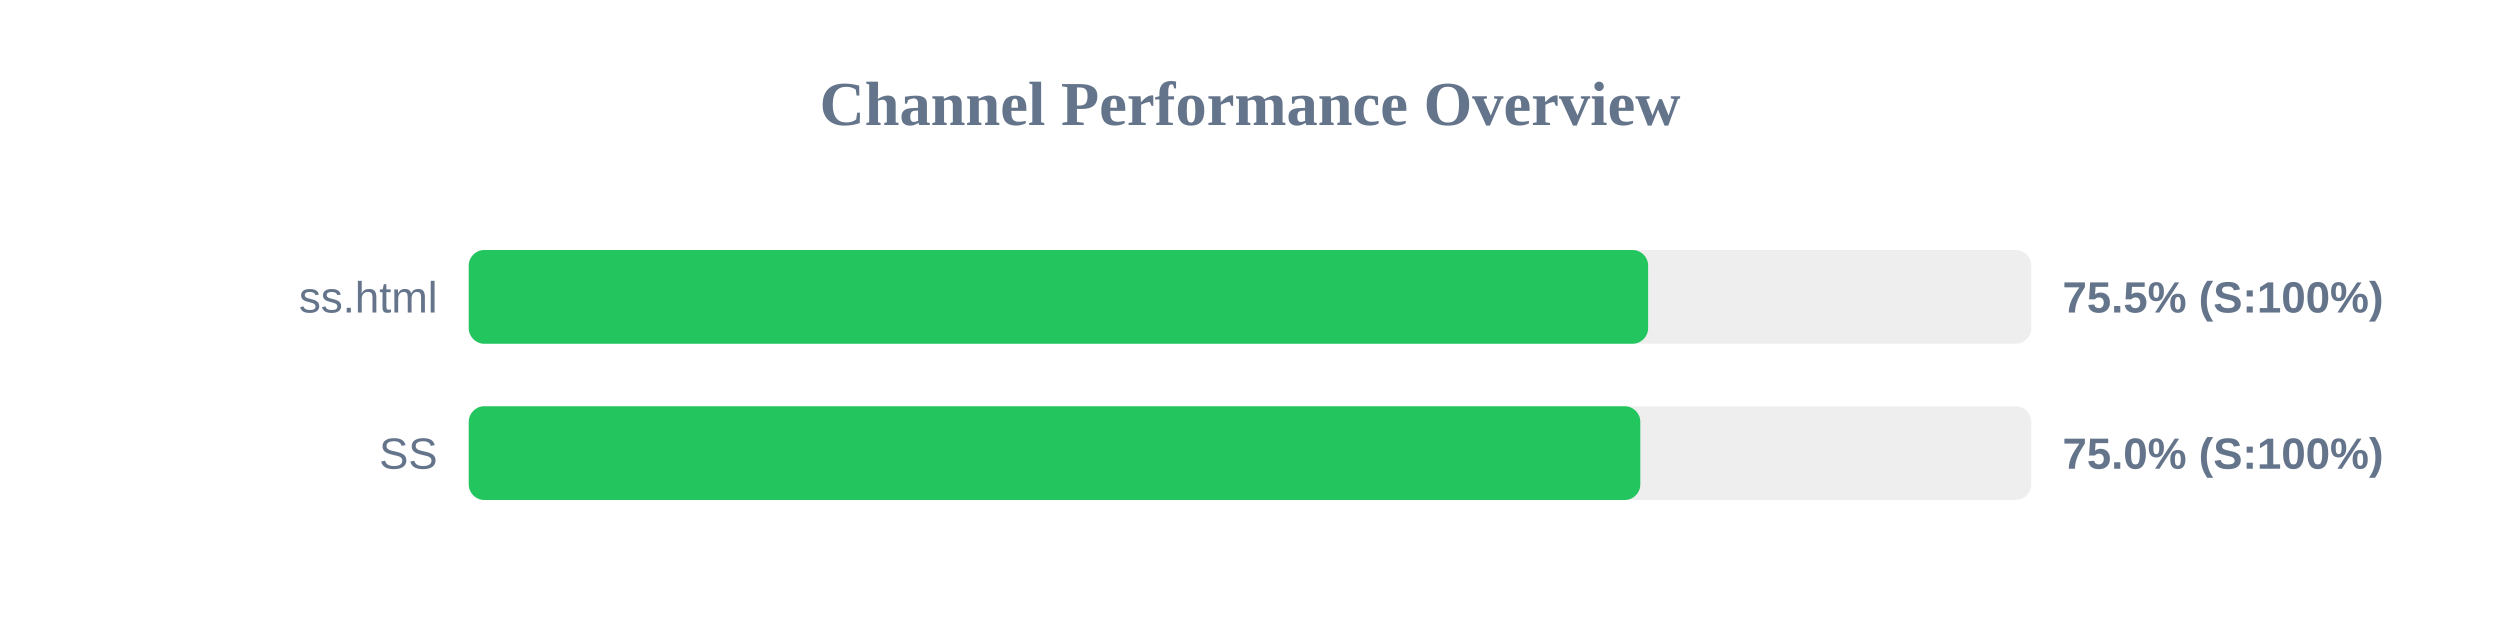
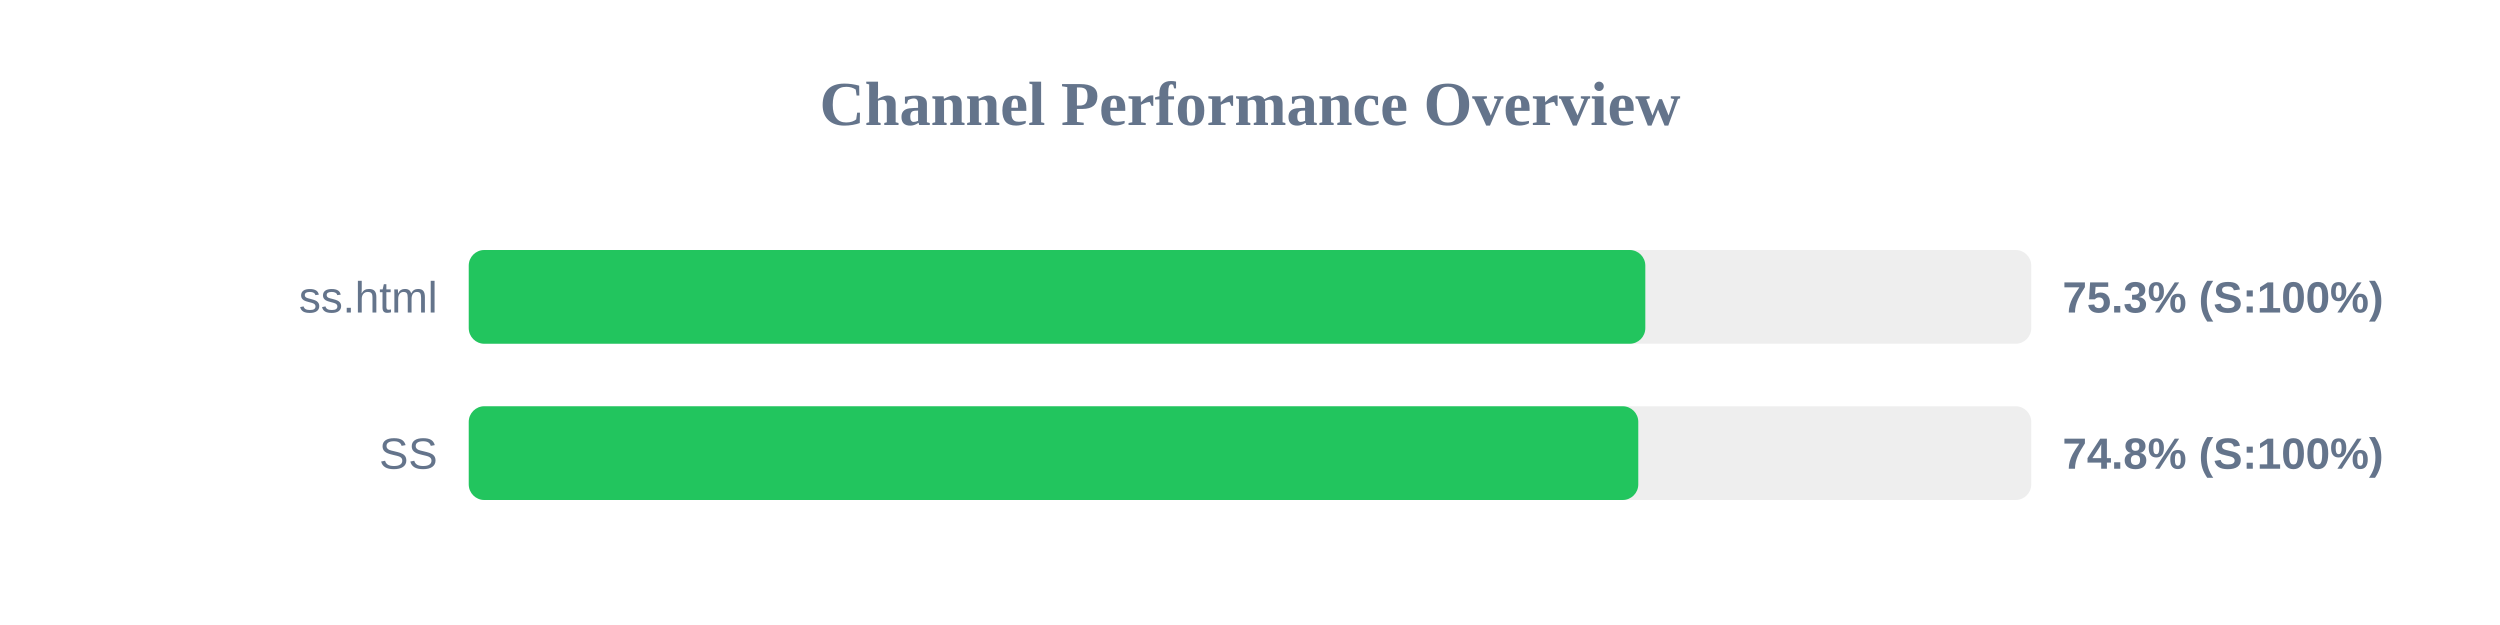
<svg xmlns="http://www.w3.org/2000/svg" width="800" height="200" version="1.1">
  <style>
        .row { font: 14px Arial; fill: #64748b; }
        .score { font: bold 14px Arial; fill: #64748b; }
    </style>
  <text x="400" y="40" text-anchor="middle" font-size="20px" font-weight="bold" fill="#64748b">Channel Performance Overview</text>
  <rect x="150" y="80" width="500" height="30" fill="#eee" rx="5" />
-   <rect x="150" y="80" width="377.4" height="30" fill="#22c55e" rx="5" />
+   <rect x="150" y="80" width="376.5" height="30" fill="#22c55e" rx="5" />
  <text x="140" y="100" text-anchor="end" class="row">ss.html</text>
-   <text x="660" y="100" text-anchor="start" class="score">75.5% (S:100%)</text>
+   <text x="660" y="100" text-anchor="start" class="score">75.3% (S:100%)</text>
  <rect x="150" y="130" width="500" height="30" fill="#eee" rx="5" />
-   <rect x="150" y="130" width="374.9" height="30" fill="#22c55e" rx="5" />
+   <rect x="150" y="130" width="374.25" height="30" fill="#22c55e" rx="5" />
  <text x="140" y="150" text-anchor="end" class="row">SS</text>
-   <text x="660" y="150" text-anchor="start" class="score">75.0% (S:100%)</text>
+   <text x="660" y="150" text-anchor="start" class="score">74.8% (S:100%)</text>
</svg>
